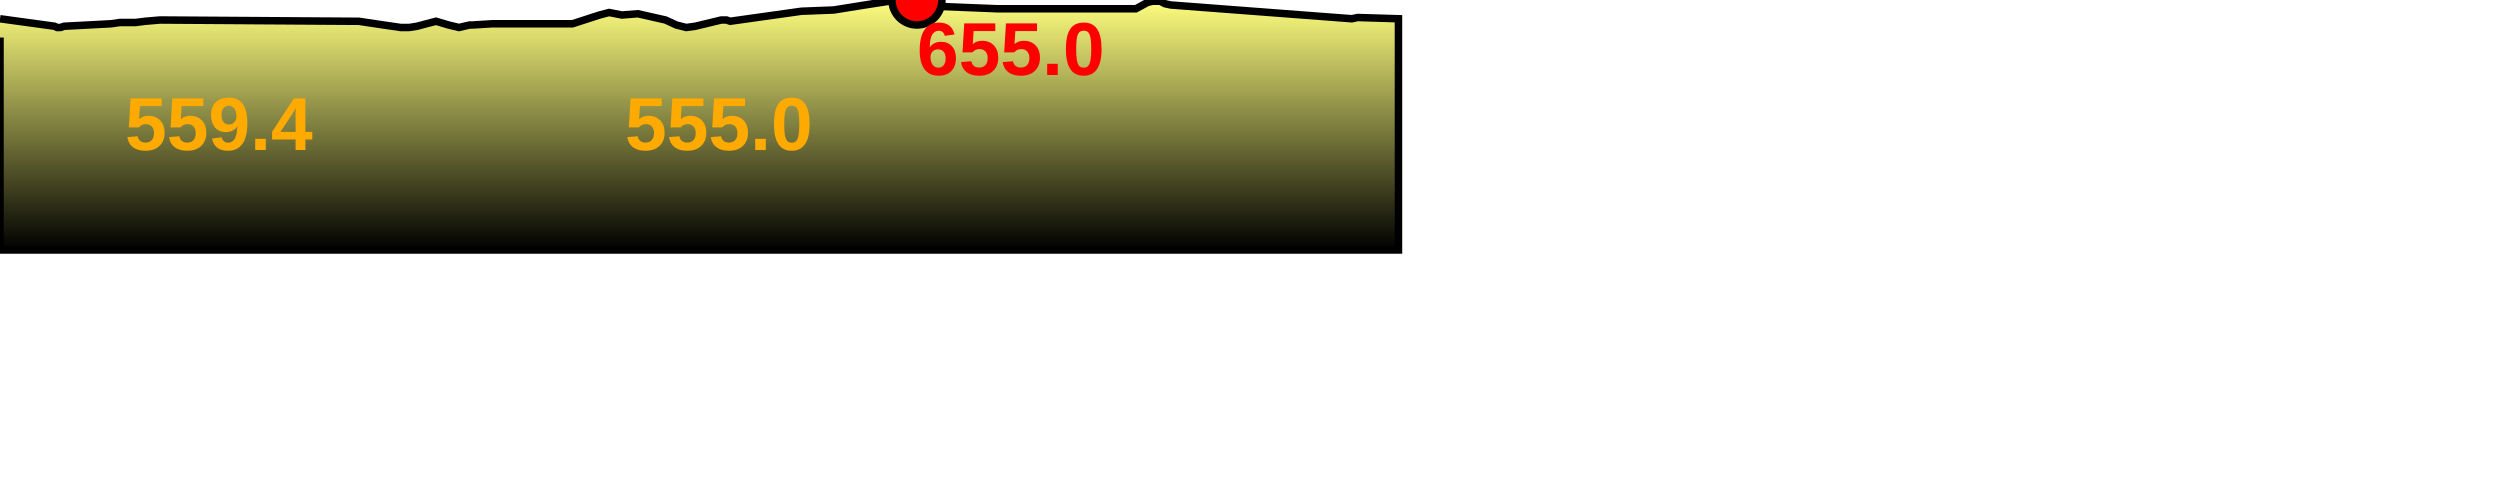
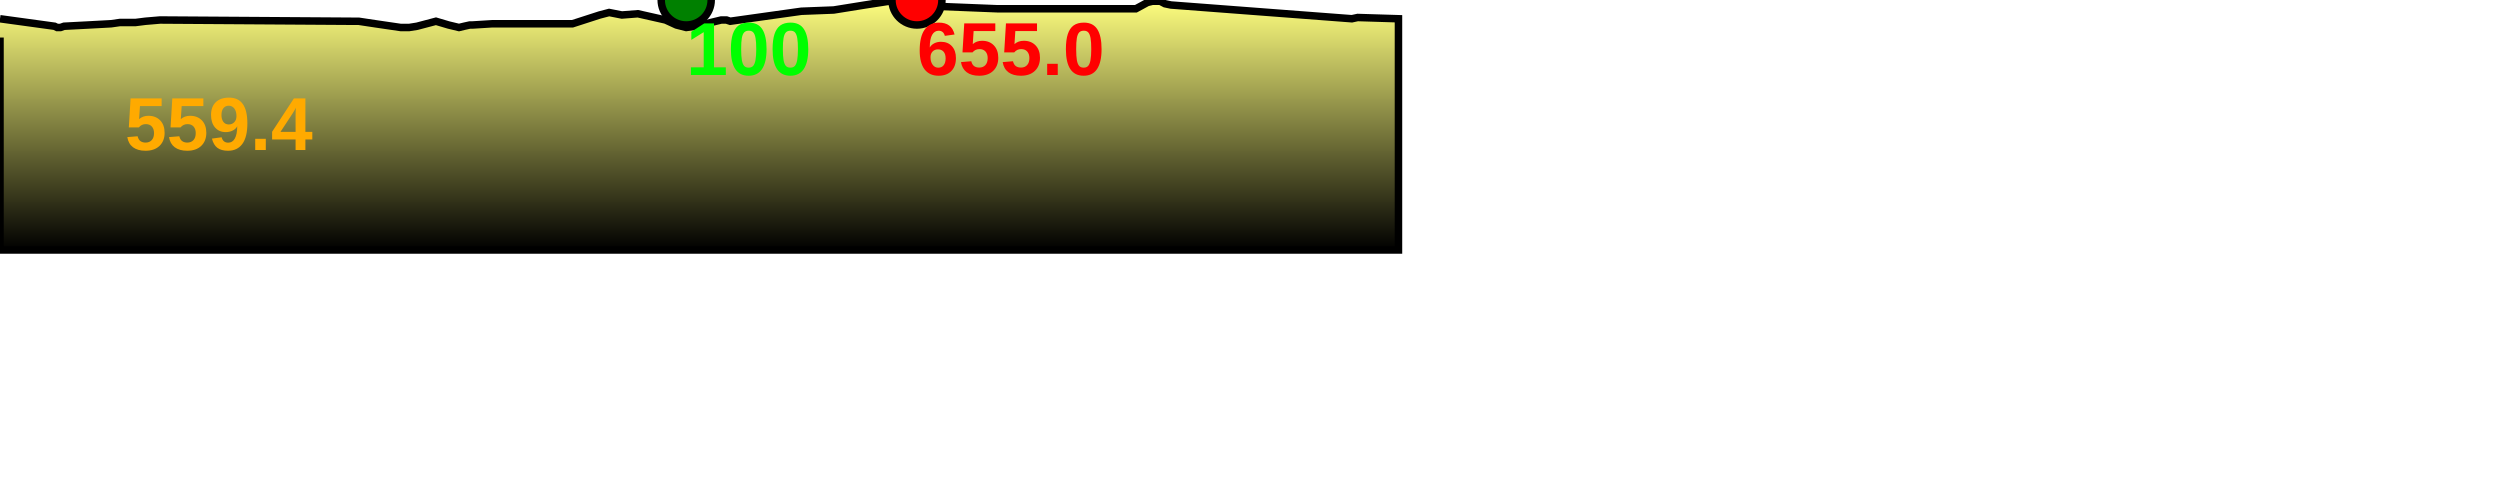
<svg xmlns="http://www.w3.org/2000/svg" baseProfile="full" height="200px" version="1.1" width="1000px">
  <defs>
    <linearGradient id="my-gradient" x1="0" x2="0" y1="0" y2="1">
      <stop offset="0.0" stop-color="#ffff7f" stop-opacity="1" />
      <stop offset="0.2" stop-color="#cccc66" stop-opacity="1" />
      <stop offset="1.0" stop-color="#000000" stop-opacity="1" />
    </linearGradient>
  </defs>
  <path d="M 0 7.5 L 21.831 10.5 L 22.845 11.0 L 24.202 11.0 L 25.607 10.5 L 35.195 10.0 L 44.422 9.5 L 47.964 9.0 L 51.113 9.0 L 54.202 9.0 L 58.159 8.5 L 64.019 8.0 L 140.471 8.5 L 141.69 8.5 L 143.446 8.5 L 150.077 9.5 L 160.298 11.0 L 163.652 11.0 L 166.813 10.5 L 174.383 8.5 L 179.449 10.0 L 183.594 11.0 L 185.65 10.5 L 187.921 10.0 L 188.999 10.0 L 196.974 9.5 L 197.976 9.5 L 199.899 9.5 L 229.014 9.5 L 239.839 6.0 L 243.652 5.0 L 248.757 6.0 L 255.155 5.5 L 266.212 8.0 L 270.559 10.0 L 274.485 11.0 L 278.125 10.5 L 288.49 8.0 L 290.582 8.0 L 292.096 8.5 L 320.542 4.5 L 333.471 4.0 L 345.917 2.0 L 355.626 0.5 L 366.78 0.0 L 373.966 2.5 L 398.817 3.5 L 454.358 3.5 L 456.213 2.5 L 458.955 1.0 L 460.982 0.5 L 464.086 0.5 L 465.987 1.5 L 468.373 2.0 L 540.755 7.5 L 543.064 7.0 L 559.387 7.5 L 559.387 100 L 0.0 100 L 0.0 15.0" fill="url(#my-gradient)" stroke="black" stroke-width="3" />
  <circle cx="366.78" cy="0" fill="red" r="10" stroke="black" stroke-width="3" />
+   <circle cx="274.485" cy="0" fill="green" r="10" stroke="black" stroke-width="3" />
  <text fill="#ffaa00" font-family="Arial" font-size="30px" font-weight="bold" stroke="none" x="50" y="60">559.4</text>
  <text fill="#ff0000" font-family="Arial" font-size="30px" font-weight="bold" stroke="none" x="366.78" y="30">655.0</text>
-   <text fill="#ffaa00" font-family="Arial" font-size="30px" font-weight="bold" stroke="none" x="250" y="60">555.0</text>
+   <text fill="#00ff00" font-family="Arial" font-size="30px" font-weight="bold" stroke="none" x="274.485" y="30">100</text>
</svg>
